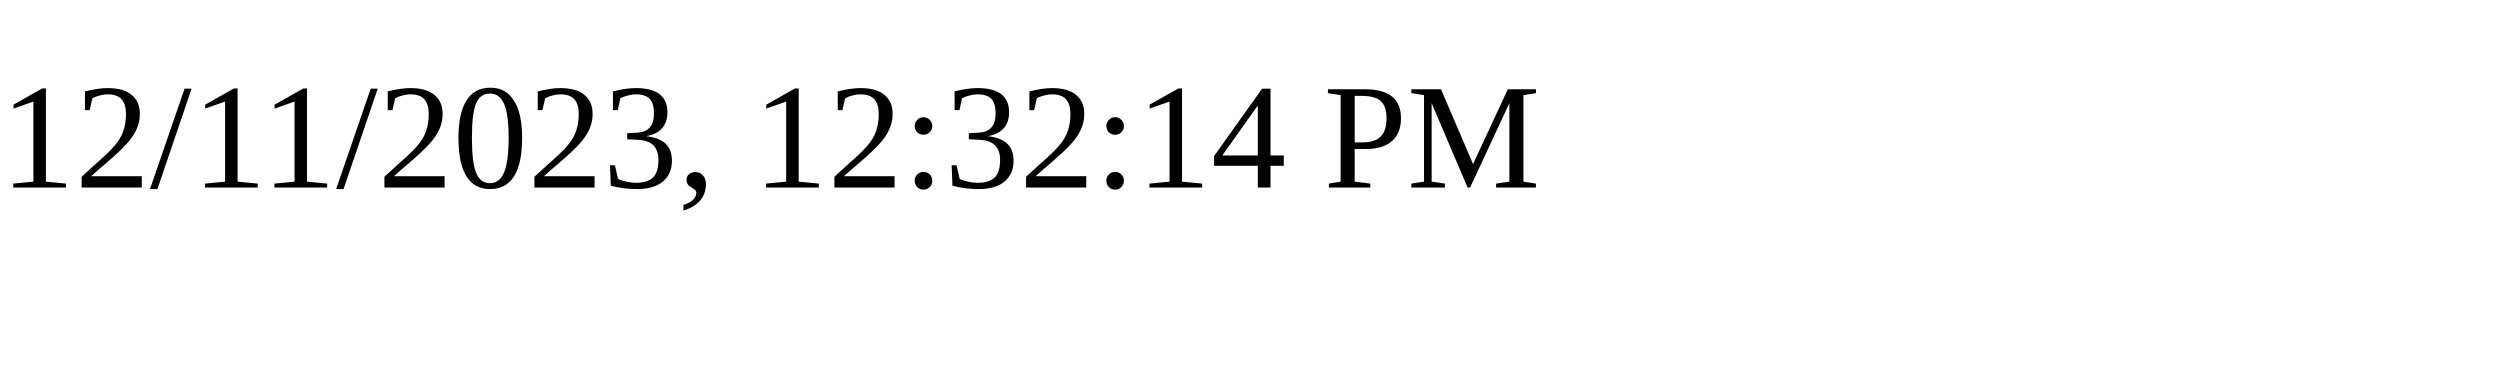
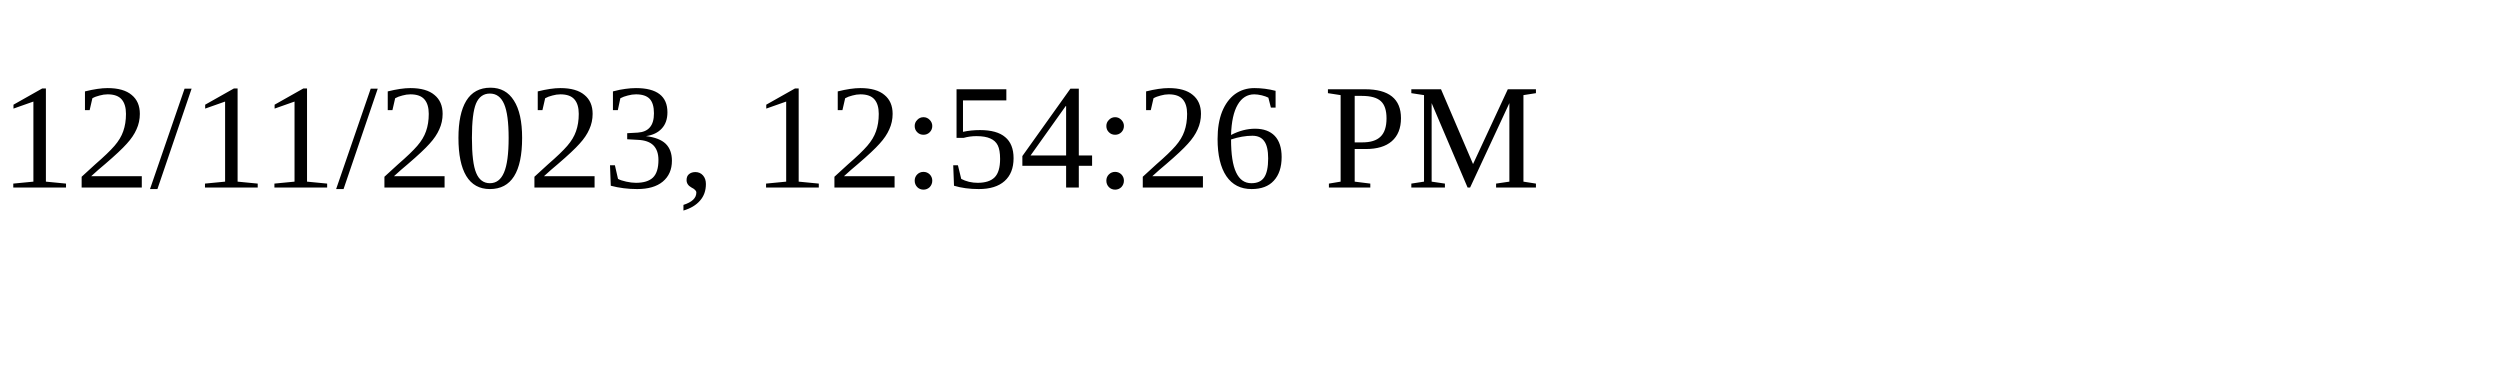
<svg xmlns="http://www.w3.org/2000/svg" height="30" width="200">
-   <text x="0" y="15">12/11/2023, 12:32:14 PM</text>
+   <text x="0" y="15">12/11/2023, 12:54:26 PM</text>
</svg>
